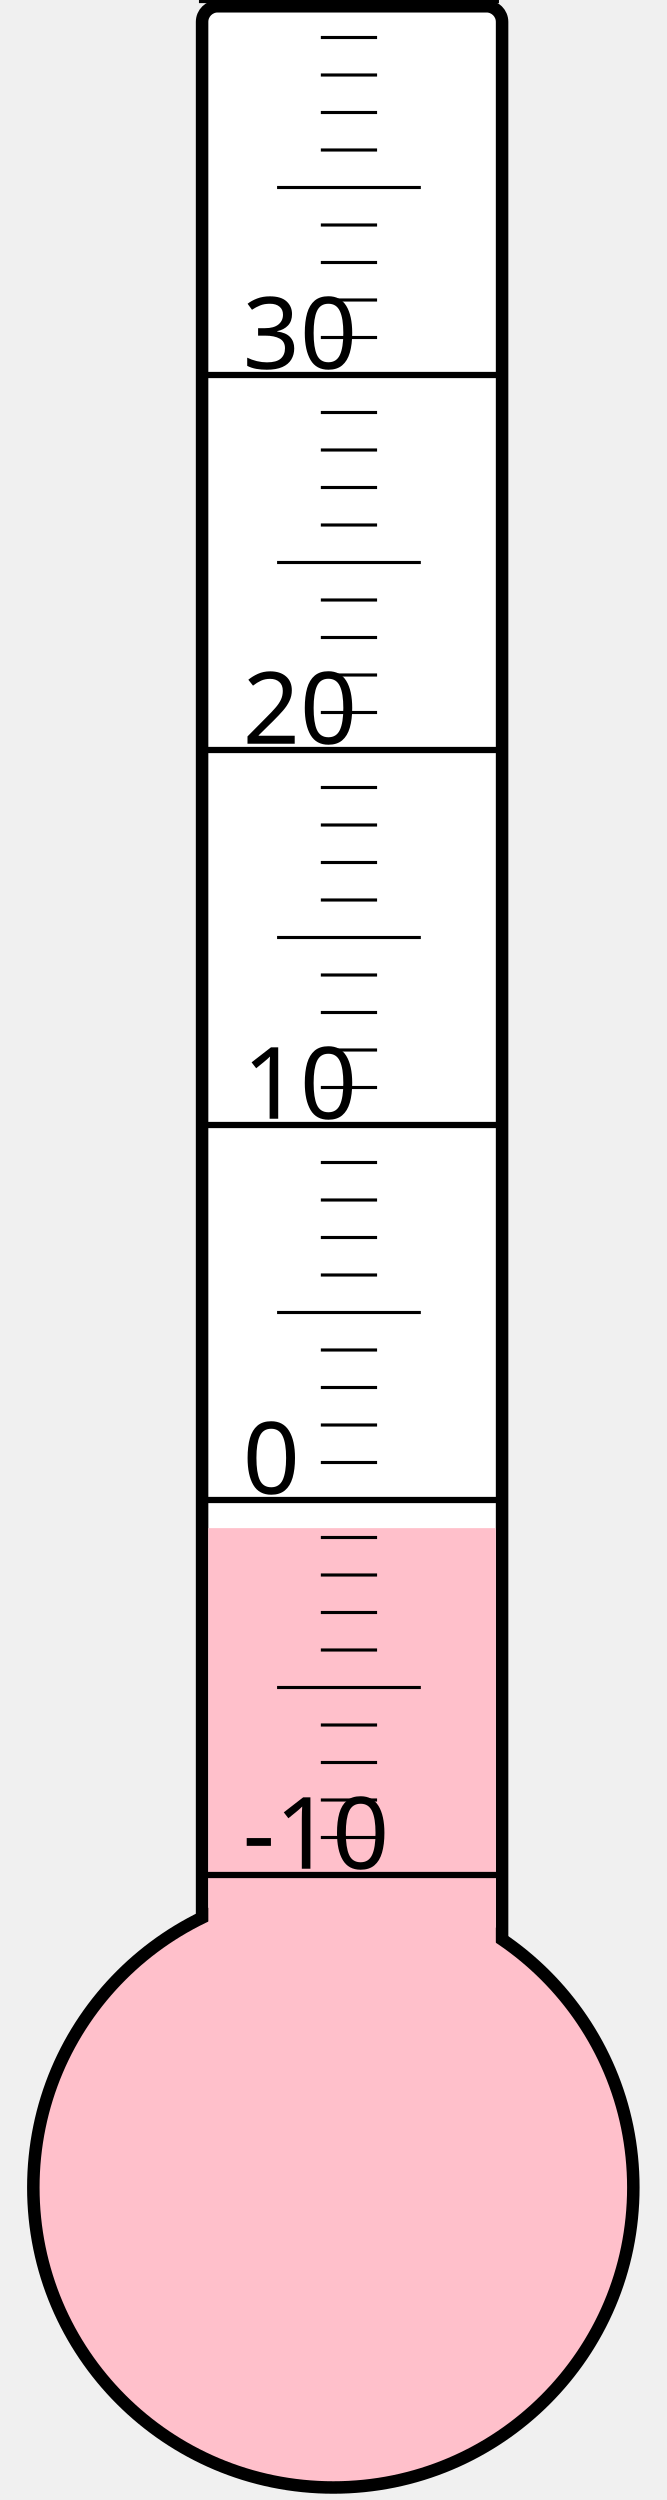
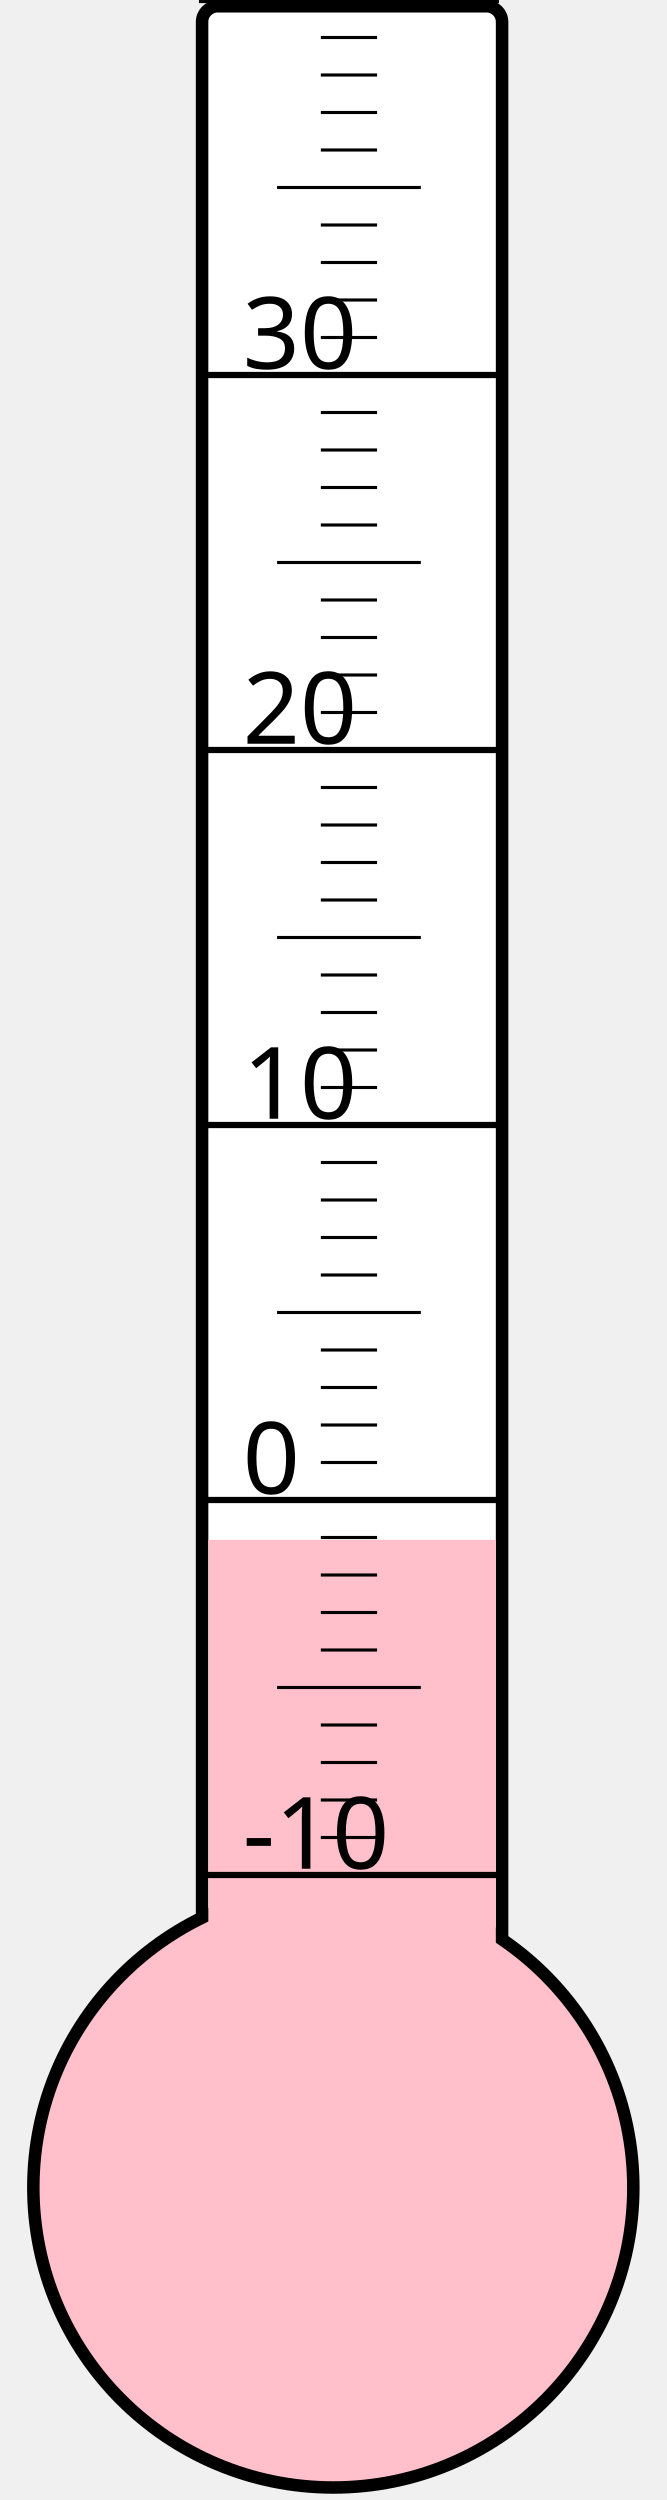
<svg xmlns="http://www.w3.org/2000/svg" width="40px" height="150px" viewBox="0 0 200 800">
  <rect width="200" height="800" x="0" y="0" style="fill: #ffffeb; fill-opacity: 0;" />
  <rect width="96" height="680" x="58" y="2" rx="5" ry="5" style="fill: white; fill-opacity: 1; stroke: black; stroke-width: 4;" />
  <circle cx="100" cy="700" r="96" style="fill: pink; stroke: black; stroke-width: 4;" />
-   <rect width="92" height="211.0" x="60" y="489.0" style="fill: pink; fill-opacity: 1; stroke-width: 0;" />
+   <rect width="92" height="207.25" x="60" y="492.75" style="fill: pink; fill-opacity: 1; stroke-width: 0;" />
  <text x="71" y="598" style="font-family: sans-serif; font-size: 24pt;">-10</text>
  <text x="71" y="478" style="font-family: sans-serif; font-size: 24pt;">0</text>
  <text x="71" y="358" style="font-family: sans-serif; font-size: 24pt;">10</text>
  <text x="71" y="238" style="font-family: sans-serif; font-size: 24pt;">20</text>
  <text x="71" y="118" style="font-family: sans-serif; font-size: 24pt;">30</text>
  <g style="stroke: black;">
    <line x1="57" y1="600" x2="153" y2="600" style="stroke-width: 2;" />
    <line x1="96" y1="588" x2="114" y2="588" style="stroke-width: 1;" />
    <line x1="96" y1="576" x2="114" y2="576" style="stroke-width: 1;" />
    <line x1="96" y1="564" x2="114" y2="564" style="stroke-width: 1;" />
    <line x1="96" y1="552" x2="114" y2="552" style="stroke-width: 1;" />
    <line x1="82" y1="540" x2="128" y2="540" style="stroke-width: 1;" />
    <line x1="96" y1="528" x2="114" y2="528" style="stroke-width: 1;" />
    <line x1="96" y1="516" x2="114" y2="516" style="stroke-width: 1;" />
    <line x1="96" y1="504" x2="114" y2="504" style="stroke-width: 1;" />
    <line x1="96" y1="492" x2="114" y2="492" style="stroke-width: 1;" />
    <line x1="57" y1="480" x2="153" y2="480" style="stroke-width: 2;" />
    <line x1="96" y1="468" x2="114" y2="468" style="stroke-width: 1;" />
    <line x1="96" y1="456" x2="114" y2="456" style="stroke-width: 1;" />
    <line x1="96" y1="444" x2="114" y2="444" style="stroke-width: 1;" />
    <line x1="96" y1="432" x2="114" y2="432" style="stroke-width: 1;" />
    <line x1="82" y1="420" x2="128" y2="420" style="stroke-width: 1;" />
    <line x1="96" y1="408" x2="114" y2="408" style="stroke-width: 1;" />
    <line x1="96" y1="396" x2="114" y2="396" style="stroke-width: 1;" />
    <line x1="96" y1="384" x2="114" y2="384" style="stroke-width: 1;" />
    <line x1="96" y1="372" x2="114" y2="372" style="stroke-width: 1;" />
    <line x1="57" y1="360" x2="153" y2="360" style="stroke-width: 2;" />
    <line x1="96" y1="348" x2="114" y2="348" style="stroke-width: 1;" />
    <line x1="96" y1="336" x2="114" y2="336" style="stroke-width: 1;" />
    <line x1="96" y1="324" x2="114" y2="324" style="stroke-width: 1;" />
    <line x1="96" y1="312" x2="114" y2="312" style="stroke-width: 1;" />
    <line x1="82" y1="300" x2="128" y2="300" style="stroke-width: 1;" />
    <line x1="96" y1="288" x2="114" y2="288" style="stroke-width: 1;" />
    <line x1="96" y1="276" x2="114" y2="276" style="stroke-width: 1;" />
    <line x1="96" y1="264" x2="114" y2="264" style="stroke-width: 1;" />
    <line x1="96" y1="252" x2="114" y2="252" style="stroke-width: 1;" />
    <line x1="57" y1="240" x2="153" y2="240" style="stroke-width: 2;" />
    <line x1="96" y1="228" x2="114" y2="228" style="stroke-width: 1;" />
    <line x1="96" y1="216" x2="114" y2="216" style="stroke-width: 1;" />
    <line x1="96" y1="204" x2="114" y2="204" style="stroke-width: 1;" />
    <line x1="96" y1="192" x2="114" y2="192" style="stroke-width: 1;" />
    <line x1="82" y1="180" x2="128" y2="180" style="stroke-width: 1;" />
    <line x1="96" y1="168" x2="114" y2="168" style="stroke-width: 1;" />
    <line x1="96" y1="156" x2="114" y2="156" style="stroke-width: 1;" />
    <line x1="96" y1="144" x2="114" y2="144" style="stroke-width: 1;" />
    <line x1="96" y1="132" x2="114" y2="132" style="stroke-width: 1;" />
    <line x1="57" y1="120" x2="153" y2="120" style="stroke-width: 2;" />
    <line x1="96" y1="108" x2="114" y2="108" style="stroke-width: 1;" />
    <line x1="96" y1="96" x2="114" y2="96" style="stroke-width: 1;" />
    <line x1="96" y1="84" x2="114" y2="84" style="stroke-width: 1;" />
    <line x1="96" y1="72" x2="114" y2="72" style="stroke-width: 1;" />
    <line x1="82" y1="60" x2="128" y2="60" style="stroke-width: 1;" />
    <line x1="96" y1="48" x2="114" y2="48" style="stroke-width: 1;" />
    <line x1="96" y1="36" x2="114" y2="36" style="stroke-width: 1;" />
    <line x1="96" y1="24" x2="114" y2="24" style="stroke-width: 1;" />
    <line x1="96" y1="12" x2="114" y2="12" style="stroke-width: 1;" />
    <line x1="57" y1="0" x2="153" y2="0" style="stroke-width: 2;" />
  </g>
</svg>
